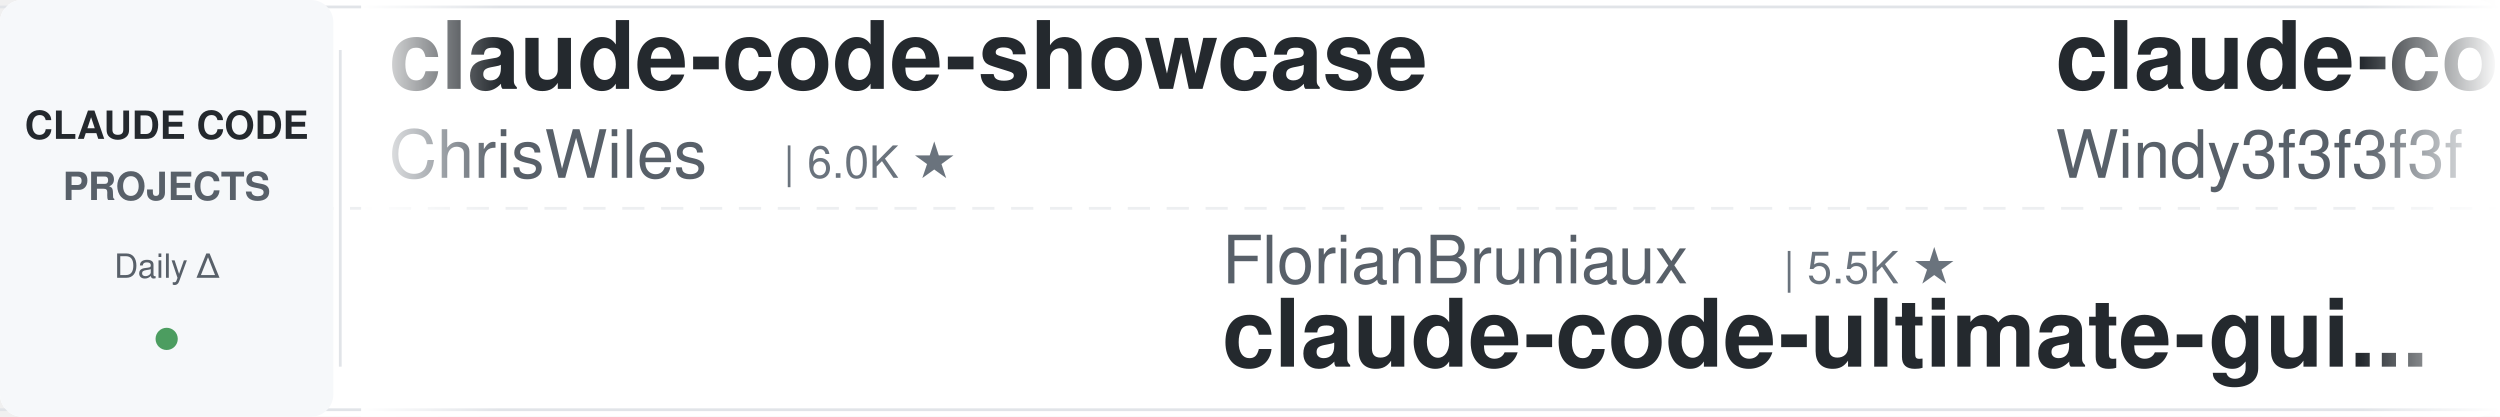
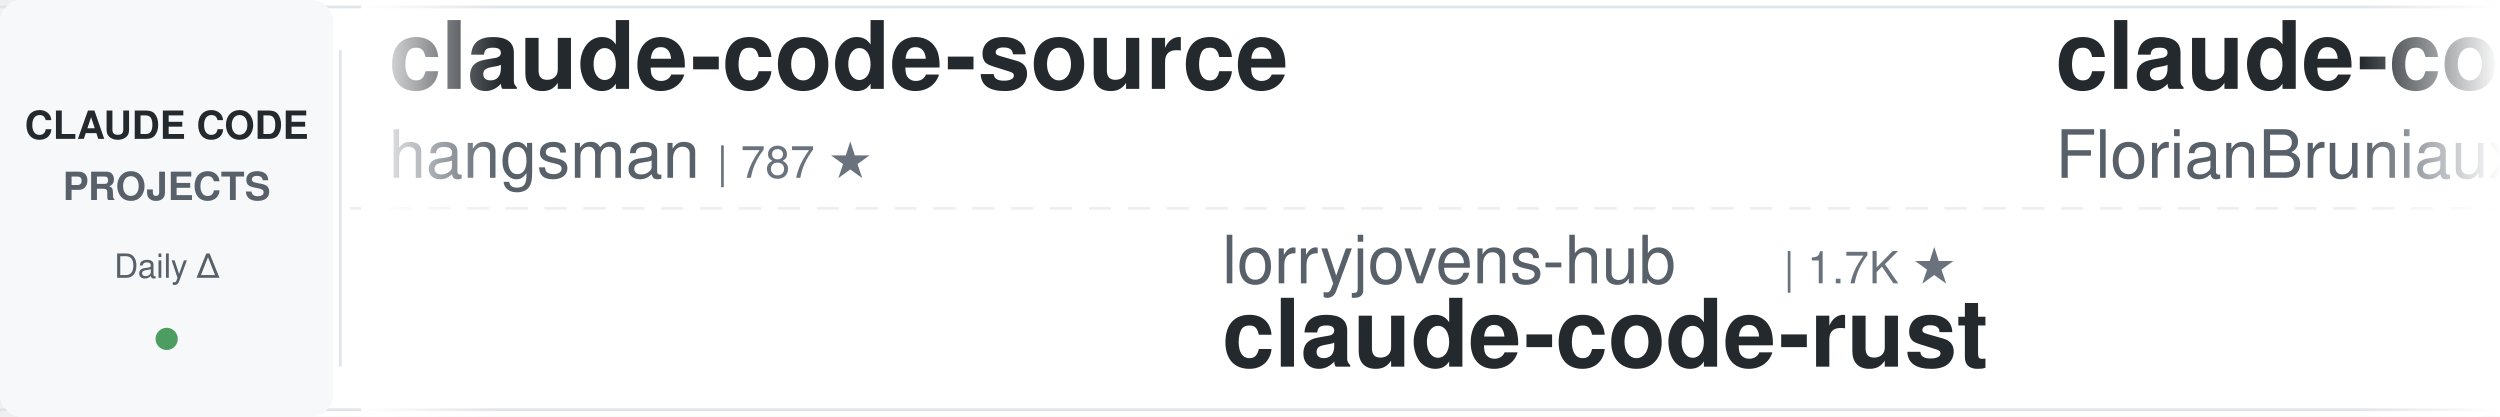
<svg xmlns="http://www.w3.org/2000/svg" width="900" height="150">
  <defs>
    <linearGradient id="leftFade" x1="0%" y1="0%" x2="100%" y2="0%">
      <stop offset="0%" style="stop-color:#ffffff;stop-opacity:1" />
      <stop offset="100%" style="stop-color:#ffffff;stop-opacity:0" />
    </linearGradient>
    <linearGradient id="rightFade" x1="0%" y1="0%" x2="100%" y2="0%">
      <stop offset="0%" style="stop-color:#ffffff;stop-opacity:0" />
      <stop offset="100%" style="stop-color:#ffffff;stop-opacity:1" />
    </linearGradient>
  </defs>
  <rect width="900" height="150" fill="#ffffff" rx="8" />
  <rect x="0" y="2" width="900" height="1" fill="#e1e4e8" />
  <rect x="0" y="147" width="900" height="1" fill="#e1e4e8" />
  <line x1="0" y1="75" x2="900" y2="75" stroke="#e1e4e8" stroke-width="1" stroke-dasharray="8 6" opacity="0.6" />
  <rect x="0" y="0" width="120" height="150" fill="#f6f8fa" rx="8" />
  <text x="60" y="50" font-family="-apple-system, BlinkMacSystemFont, 'Segoe UI', Helvetica, Arial, sans-serif" font-size="14" font-weight="600" fill="#24292e" text-anchor="middle">CLAUDE CODE</text>
  <text x="60" y="72" font-family="-apple-system, BlinkMacSystemFont, 'Segoe UI', Helvetica, Arial, sans-serif" font-size="14" font-weight="600" fill="#586069" text-anchor="middle">PROJECTS</text>
  <text x="60" y="100" font-family="-apple-system, BlinkMacSystemFont, 'Segoe UI', Helvetica, Arial, sans-serif" font-size="12" font-weight="500" fill="#586069" text-anchor="middle">Daily Δ</text>
  <circle cx="60" cy="122" r="4" fill="#22863a" opacity="0.8" />
  <rect x="122" y="18" width="1" height="114" fill="#e1e4e8" />
  <clipPath id="tickerClip">
    <rect x="130" y="0" width="770" height="150" />
  </clipPath>
  <g clip-path="url(#tickerClip)">
    <g id="tickerItems">
      <animateTransform attributeName="transform" attributeType="XML" type="translate" from="0 0" to="-3000 0" dur="54s" repeatCount="indefinite" />
      <g transform="translate(0, 0)">
-         <text x="140" y="32" font-family="-apple-system, BlinkMacSystemFont, 'Segoe UI', Helvetica, Arial, sans-serif" font-size="34" font-weight="600" fill="#24292e">claude-code-showcase</text>
-         <text x="140" y="64" font-family="-apple-system, BlinkMacSystemFont, 'Segoe UI', Helvetica, Arial, sans-serif" font-size="24" font-weight="400" fill="#586069">ChrisWiles</text>
-         <text x="282" y="64" font-family="-apple-system, BlinkMacSystemFont, 'Segoe UI', Helvetica, Arial, sans-serif" font-size="16" font-weight="500" fill="#6a737d">| 6.0K ★</text>
-       </g>
-       <g transform="translate(300, 0)">
-         <text x="140" y="102" font-family="-apple-system, BlinkMacSystemFont, 'Segoe UI', Helvetica, Arial, sans-serif" font-size="24" font-weight="400" fill="#586069">FlorianBruniaux</text>
-         <text x="342" y="102" font-family="-apple-system, BlinkMacSystemFont, 'Segoe UI', Helvetica, Arial, sans-serif" font-size="16" font-weight="500" fill="#6a737d">| 5.5K ★</text>
-         <text x="140" y="132" font-family="-apple-system, BlinkMacSystemFont, 'Segoe UI', Helvetica, Arial, sans-serif" font-size="34" font-weight="600" fill="#24292e">claude-code-ultimate-gui...</text>
-       </g>
-       <g transform="translate(600, 0)">
-         <text x="140" y="32" font-family="-apple-system, BlinkMacSystemFont, 'Segoe UI', Helvetica, Arial, sans-serif" font-size="34" font-weight="600" fill="#24292e">claude-code-from-scratch</text>
-         <text x="140" y="64" font-family="-apple-system, BlinkMacSystemFont, 'Segoe UI', Helvetica, Arial, sans-serif" font-size="24" font-weight="400" fill="#586069">Windy3f3f3f3f</text>
-         <text x="318" y="64" font-family="-apple-system, BlinkMacSystemFont, 'Segoe UI', Helvetica, Arial, sans-serif" font-size="16" font-weight="500" fill="#6a737d">| 2.5K ★</text>
-       </g>
-       <g transform="translate(900, 0)">
-         <text x="140" y="102" font-family="-apple-system, BlinkMacSystemFont, 'Segoe UI', Helvetica, Arial, sans-serif" font-size="24" font-weight="400" fill="#586069">AICoderTudou</text>
-         <text x="306" y="102" font-family="-apple-system, BlinkMacSystemFont, 'Segoe UI', Helvetica, Arial, sans-serif" font-size="16" font-weight="500" fill="#6a737d">| 497 ★</text>
-         <text x="140" y="132" font-family="-apple-system, BlinkMacSystemFont, 'Segoe UI', Helvetica, Arial, sans-serif" font-size="34" font-weight="600" fill="#24292e">claude-code-tudou</text>
-       </g>
-       <g transform="translate(1200, 0)">
-         <text x="140" y="32" font-family="-apple-system, BlinkMacSystemFont, 'Segoe UI', Helvetica, Arial, sans-serif" font-size="34" font-weight="600" fill="#24292e">claude-code-best-practic...</text>
-         <text x="140" y="64" font-family="-apple-system, BlinkMacSystemFont, 'Segoe UI', Helvetica, Arial, sans-serif" font-size="24" font-weight="400" fill="#586069">shanraisshan</text>
-         <text x="306" y="64" font-family="-apple-system, BlinkMacSystemFont, 'Segoe UI', Helvetica, Arial, sans-serif" font-size="16" font-weight="500" fill="#6a737d">| 63.4K ★</text>
-       </g>
-       <g transform="translate(1500, 0)">
-         <text x="140" y="102" font-family="-apple-system, BlinkMacSystemFont, 'Segoe UI', Helvetica, Arial, sans-serif" font-size="24" font-weight="400" fill="#586069">nicedreamzapp</text>
-         <text x="318" y="102" font-family="-apple-system, BlinkMacSystemFont, 'Segoe UI', Helvetica, Arial, sans-serif" font-size="16" font-weight="500" fill="#6a737d">| 3.0K ★</text>
-         <text x="140" y="132" font-family="-apple-system, BlinkMacSystemFont, 'Segoe UI', Helvetica, Arial, sans-serif" font-size="34" font-weight="600" fill="#24292e">claude-code-local</text>
-       </g>
-       <g transform="translate(1800, 0)">
        <text x="140" y="32" font-family="-apple-system, BlinkMacSystemFont, 'Segoe UI', Helvetica, Arial, sans-serif" font-size="34" font-weight="600" fill="#24292e">claude-code-source</text>
        <text x="140" y="64" font-family="-apple-system, BlinkMacSystemFont, 'Segoe UI', Helvetica, Arial, sans-serif" font-size="24" font-weight="400" fill="#586069">hangsman</text>
        <text x="258" y="64" font-family="-apple-system, BlinkMacSystemFont, 'Segoe UI', Helvetica, Arial, sans-serif" font-size="16" font-weight="500" fill="#6a737d">| 787 ★</text>
      </g>
+       <g transform="translate(300, 0)">
+         <text x="140" y="102" font-family="-apple-system, BlinkMacSystemFont, 'Segoe UI', Helvetica, Arial, sans-serif" font-size="24" font-weight="400" fill="#586069">lorryjovens-hub</text>
+         <text x="342" y="102" font-family="-apple-system, BlinkMacSystemFont, 'Segoe UI', Helvetica, Arial, sans-serif" font-size="16" font-weight="500" fill="#6a737d">| 1.7K ★</text>
+         <text x="140" y="132" font-family="-apple-system, BlinkMacSystemFont, 'Segoe UI', Helvetica, Arial, sans-serif" font-size="34" font-weight="600" fill="#24292e">claude-code-rust</text>
+       </g>
+       <g transform="translate(600, 0)">
+         <text x="140" y="32" font-family="-apple-system, BlinkMacSystemFont, 'Segoe UI', Helvetica, Arial, sans-serif" font-size="34" font-weight="600" fill="#24292e">claude-code-ultimate-gui...</text>
+         <text x="140" y="64" font-family="-apple-system, BlinkMacSystemFont, 'Segoe UI', Helvetica, Arial, sans-serif" font-size="24" font-weight="400" fill="#586069">FlorianBruniaux</text>
+         <text x="342" y="64" font-family="-apple-system, BlinkMacSystemFont, 'Segoe UI', Helvetica, Arial, sans-serif" font-size="16" font-weight="500" fill="#6a737d">| 5.6K ★</text>
+       </g>
+       <g transform="translate(900, 0)">
+         <text x="140" y="102" font-family="-apple-system, BlinkMacSystemFont, 'Segoe UI', Helvetica, Arial, sans-serif" font-size="24" font-weight="400" fill="#586069">SeemSeam</text>
+         <text x="258" y="102" font-family="-apple-system, BlinkMacSystemFont, 'Segoe UI', Helvetica, Arial, sans-serif" font-size="16" font-weight="500" fill="#6a737d">| 3.3K ★</text>
+         <text x="140" y="132" font-family="-apple-system, BlinkMacSystemFont, 'Segoe UI', Helvetica, Arial, sans-serif" font-size="34" font-weight="600" fill="#24292e">claude_codex_bridge</text>
+       </g>
+       <g transform="translate(1200, 0)">
+         <text x="140" y="32" font-family="-apple-system, BlinkMacSystemFont, 'Segoe UI', Helvetica, Arial, sans-serif" font-size="34" font-weight="600" fill="#24292e">claude-code-book</text>
+         <text x="140" y="64" font-family="-apple-system, BlinkMacSystemFont, 'Segoe UI', Helvetica, Arial, sans-serif" font-size="24" font-weight="400" fill="#586069">lintsinghua</text>
+         <text x="294" y="64" font-family="-apple-system, BlinkMacSystemFont, 'Segoe UI', Helvetica, Arial, sans-serif" font-size="16" font-weight="500" fill="#6a737d">| 4.0K ★</text>
+       </g>
+       <g transform="translate(1500, 0)">
+         <text x="140" y="102" font-family="-apple-system, BlinkMacSystemFont, 'Segoe UI', Helvetica, Arial, sans-serif" font-size="24" font-weight="400" fill="#586069">Windy3f3f3f3f</text>
+         <text x="318" y="102" font-family="-apple-system, BlinkMacSystemFont, 'Segoe UI', Helvetica, Arial, sans-serif" font-size="16" font-weight="500" fill="#6a737d">| 3.3K ★</text>
+         <text x="140" y="132" font-family="-apple-system, BlinkMacSystemFont, 'Segoe UI', Helvetica, Arial, sans-serif" font-size="34" font-weight="600" fill="#24292e">how-claude-code-works</text>
+       </g>
+       <g transform="translate(1800, 0)">
+         <text x="140" y="32" font-family="-apple-system, BlinkMacSystemFont, 'Segoe UI', Helvetica, Arial, sans-serif" font-size="34" font-weight="600" fill="#24292e">my-claude-code-setup</text>
+         <text x="140" y="64" font-family="-apple-system, BlinkMacSystemFont, 'Segoe UI', Helvetica, Arial, sans-serif" font-size="24" font-weight="400" fill="#586069">centminmod</text>
+         <text x="282" y="64" font-family="-apple-system, BlinkMacSystemFont, 'Segoe UI', Helvetica, Arial, sans-serif" font-size="16" font-weight="500" fill="#6a737d">| 2.5K ★</text>
+       </g>
      <g transform="translate(2100, 0)">
-         <text x="140" y="102" font-family="-apple-system, BlinkMacSystemFont, 'Segoe UI', Helvetica, Arial, sans-serif" font-size="24" font-weight="400" fill="#586069">Maciek-roboblog</text>
-         <text x="342" y="102" font-family="-apple-system, BlinkMacSystemFont, 'Segoe UI', Helvetica, Arial, sans-serif" font-size="16" font-weight="500" fill="#6a737d">| 8.5K ★</text>
-         <text x="140" y="132" font-family="-apple-system, BlinkMacSystemFont, 'Segoe UI', Helvetica, Arial, sans-serif" font-size="34" font-weight="600" fill="#24292e">Claude-Code-Usage-Monito...</text>
+         <text x="140" y="102" font-family="-apple-system, BlinkMacSystemFont, 'Segoe UI', Helvetica, Arial, sans-serif" font-size="24" font-weight="400" fill="#586069">zebbern</text>
+         <text x="246" y="102" font-family="-apple-system, BlinkMacSystemFont, 'Segoe UI', Helvetica, Arial, sans-serif" font-size="16" font-weight="500" fill="#6a737d">| 4.4K ★</text>
+         <text x="140" y="132" font-family="-apple-system, BlinkMacSystemFont, 'Segoe UI', Helvetica, Arial, sans-serif" font-size="34" font-weight="600" fill="#24292e">claude-code-guide</text>
      </g>
      <g transform="translate(2400, 0)">
-         <text x="140" y="32" font-family="-apple-system, BlinkMacSystemFont, 'Segoe UI', Helvetica, Arial, sans-serif" font-size="34" font-weight="600" fill="#24292e">claude-code-base-action</text>
-         <text x="140" y="64" font-family="-apple-system, BlinkMacSystemFont, 'Segoe UI', Helvetica, Arial, sans-serif" font-size="24" font-weight="400" fill="#586069">anthropics</text>
-         <text x="282" y="64" font-family="-apple-system, BlinkMacSystemFont, 'Segoe UI', Helvetica, Arial, sans-serif" font-size="16" font-weight="500" fill="#6a737d">| 923 ★</text>
+         <text x="140" y="32" font-family="-apple-system, BlinkMacSystemFont, 'Segoe UI', Helvetica, Arial, sans-serif" font-size="34" font-weight="600" fill="#24292e">claude-skills</text>
+         <text x="140" y="64" font-family="-apple-system, BlinkMacSystemFont, 'Segoe UI', Helvetica, Arial, sans-serif" font-size="24" font-weight="400" fill="#586069">alirezarezvani</text>
+         <text x="330" y="64" font-family="-apple-system, BlinkMacSystemFont, 'Segoe UI', Helvetica, Arial, sans-serif" font-size="16" font-weight="500" fill="#6a737d">| 23.1K ★</text>
      </g>
      <g transform="translate(2700, 0)">
-         <text x="140" y="102" font-family="-apple-system, BlinkMacSystemFont, 'Segoe UI', Helvetica, Arial, sans-serif" font-size="24" font-weight="400" fill="#586069">anthropics</text>
-         <text x="282" y="102" font-family="-apple-system, BlinkMacSystemFont, 'Segoe UI', Helvetica, Arial, sans-serif" font-size="16" font-weight="500" fill="#6a737d">| 5.6K ★</text>
-         <text x="140" y="132" font-family="-apple-system, BlinkMacSystemFont, 'Segoe UI', Helvetica, Arial, sans-serif" font-size="34" font-weight="600" fill="#24292e">claude-code-security-rev...</text>
+         <text x="140" y="102" font-family="-apple-system, BlinkMacSystemFont, 'Segoe UI', Helvetica, Arial, sans-serif" font-size="24" font-weight="400" fill="#586069">pedrohcgs</text>
+         <text x="270" y="102" font-family="-apple-system, BlinkMacSystemFont, 'Segoe UI', Helvetica, Arial, sans-serif" font-size="16" font-weight="500" fill="#6a737d">| 1.4K ★</text>
+         <text x="140" y="132" font-family="-apple-system, BlinkMacSystemFont, 'Segoe UI', Helvetica, Arial, sans-serif" font-size="34" font-weight="600" fill="#24292e">claude-code-my-workflow</text>
      </g>
      <g transform="translate(3000, 0)">
-         <text x="140" y="32" font-family="-apple-system, BlinkMacSystemFont, 'Segoe UI', Helvetica, Arial, sans-serif" font-size="34" font-weight="600" fill="#24292e">claude-code-showcase</text>
-         <text x="140" y="64" font-family="-apple-system, BlinkMacSystemFont, 'Segoe UI', Helvetica, Arial, sans-serif" font-size="24" font-weight="400" fill="#586069">ChrisWiles</text>
-         <text x="282" y="64" font-family="-apple-system, BlinkMacSystemFont, 'Segoe UI', Helvetica, Arial, sans-serif" font-size="16" font-weight="500" fill="#6a737d">| 6.0K ★</text>
+         <text x="140" y="32" font-family="-apple-system, BlinkMacSystemFont, 'Segoe UI', Helvetica, Arial, sans-serif" font-size="34" font-weight="600" fill="#24292e">claude-code-source</text>
+         <text x="140" y="64" font-family="-apple-system, BlinkMacSystemFont, 'Segoe UI', Helvetica, Arial, sans-serif" font-size="24" font-weight="400" fill="#586069">hangsman</text>
+         <text x="258" y="64" font-family="-apple-system, BlinkMacSystemFont, 'Segoe UI', Helvetica, Arial, sans-serif" font-size="16" font-weight="500" fill="#6a737d">| 787 ★</text>
      </g>
      <g transform="translate(3300, 0)">
-         <text x="140" y="102" font-family="-apple-system, BlinkMacSystemFont, 'Segoe UI', Helvetica, Arial, sans-serif" font-size="24" font-weight="400" fill="#586069">FlorianBruniaux</text>
-         <text x="342" y="102" font-family="-apple-system, BlinkMacSystemFont, 'Segoe UI', Helvetica, Arial, sans-serif" font-size="16" font-weight="500" fill="#6a737d">| 5.5K ★</text>
-         <text x="140" y="132" font-family="-apple-system, BlinkMacSystemFont, 'Segoe UI', Helvetica, Arial, sans-serif" font-size="34" font-weight="600" fill="#24292e">claude-code-ultimate-gui...</text>
+         <text x="140" y="102" font-family="-apple-system, BlinkMacSystemFont, 'Segoe UI', Helvetica, Arial, sans-serif" font-size="24" font-weight="400" fill="#586069">lorryjovens-hub</text>
+         <text x="342" y="102" font-family="-apple-system, BlinkMacSystemFont, 'Segoe UI', Helvetica, Arial, sans-serif" font-size="16" font-weight="500" fill="#6a737d">| 1.7K ★</text>
+         <text x="140" y="132" font-family="-apple-system, BlinkMacSystemFont, 'Segoe UI', Helvetica, Arial, sans-serif" font-size="34" font-weight="600" fill="#24292e">claude-code-rust</text>
      </g>
      <g transform="translate(3600, 0)">
-         <text x="140" y="32" font-family="-apple-system, BlinkMacSystemFont, 'Segoe UI', Helvetica, Arial, sans-serif" font-size="34" font-weight="600" fill="#24292e">claude-code-from-scratch</text>
-         <text x="140" y="64" font-family="-apple-system, BlinkMacSystemFont, 'Segoe UI', Helvetica, Arial, sans-serif" font-size="24" font-weight="400" fill="#586069">Windy3f3f3f3f</text>
-         <text x="318" y="64" font-family="-apple-system, BlinkMacSystemFont, 'Segoe UI', Helvetica, Arial, sans-serif" font-size="16" font-weight="500" fill="#6a737d">| 2.5K ★</text>
+         <text x="140" y="32" font-family="-apple-system, BlinkMacSystemFont, 'Segoe UI', Helvetica, Arial, sans-serif" font-size="34" font-weight="600" fill="#24292e">claude-code-ultimate-gui...</text>
+         <text x="140" y="64" font-family="-apple-system, BlinkMacSystemFont, 'Segoe UI', Helvetica, Arial, sans-serif" font-size="24" font-weight="400" fill="#586069">FlorianBruniaux</text>
+         <text x="342" y="64" font-family="-apple-system, BlinkMacSystemFont, 'Segoe UI', Helvetica, Arial, sans-serif" font-size="16" font-weight="500" fill="#6a737d">| 5.6K ★</text>
      </g>
      <g transform="translate(3900, 0)">
-         <text x="140" y="102" font-family="-apple-system, BlinkMacSystemFont, 'Segoe UI', Helvetica, Arial, sans-serif" font-size="24" font-weight="400" fill="#586069">AICoderTudou</text>
-         <text x="306" y="102" font-family="-apple-system, BlinkMacSystemFont, 'Segoe UI', Helvetica, Arial, sans-serif" font-size="16" font-weight="500" fill="#6a737d">| 497 ★</text>
-         <text x="140" y="132" font-family="-apple-system, BlinkMacSystemFont, 'Segoe UI', Helvetica, Arial, sans-serif" font-size="34" font-weight="600" fill="#24292e">claude-code-tudou</text>
+         <text x="140" y="102" font-family="-apple-system, BlinkMacSystemFont, 'Segoe UI', Helvetica, Arial, sans-serif" font-size="24" font-weight="400" fill="#586069">SeemSeam</text>
+         <text x="258" y="102" font-family="-apple-system, BlinkMacSystemFont, 'Segoe UI', Helvetica, Arial, sans-serif" font-size="16" font-weight="500" fill="#6a737d">| 3.3K ★</text>
+         <text x="140" y="132" font-family="-apple-system, BlinkMacSystemFont, 'Segoe UI', Helvetica, Arial, sans-serif" font-size="34" font-weight="600" fill="#24292e">claude_codex_bridge</text>
      </g>
    </g>
  </g>
  <rect x="130" y="0" width="50" height="150" fill="url(#leftFade)" />
  <rect x="850" y="0" width="50" height="150" fill="url(#rightFade)" />
</svg>
